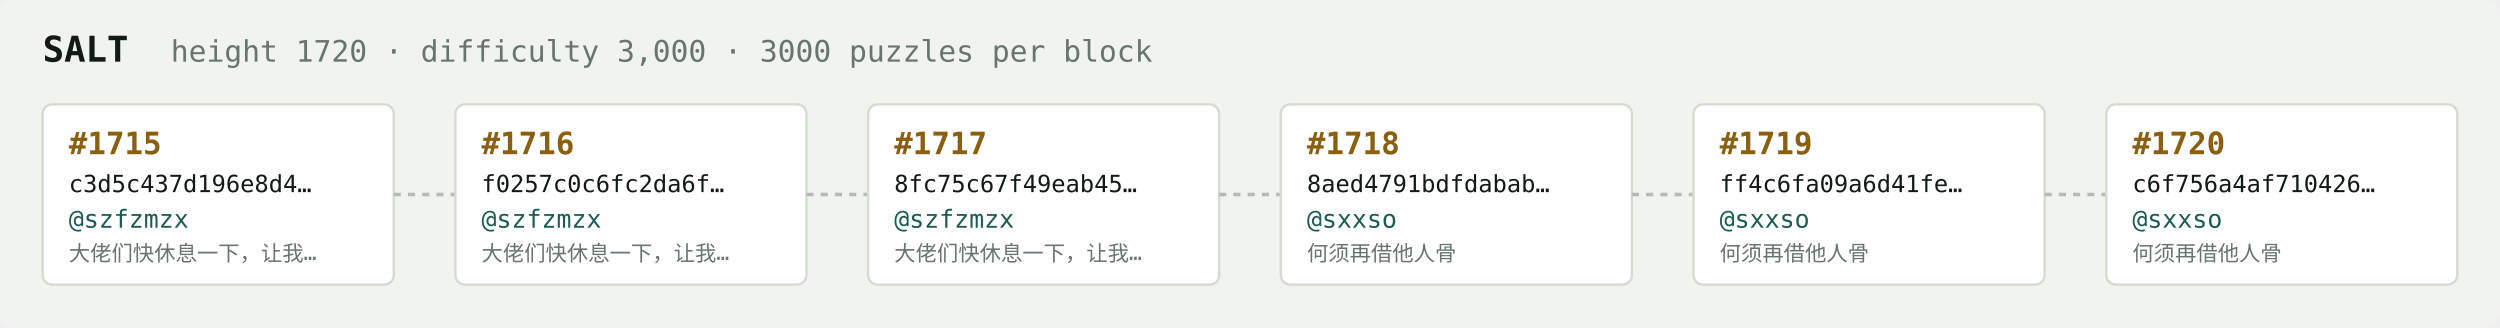
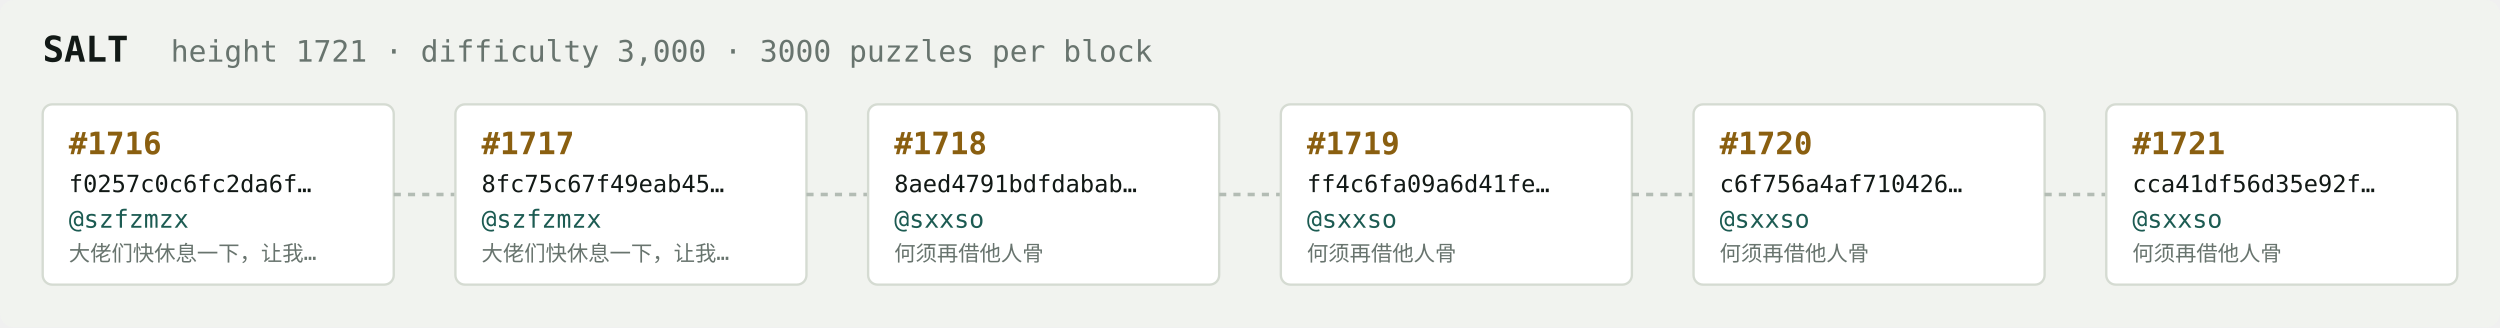
<svg xmlns="http://www.w3.org/2000/svg" width="1054" height="138" viewBox="0 0 1054 138" font-family="ui-monospace,SFMono-Regular,Menlo,monospace">
  <rect fill="#f1f3ef" width="1054" height="138" rx="6" />
  <text x="18" y="26" fill="#121916" font-size="15" font-weight="700">SALT</text>
-   <text x="72" y="26" fill="#68746e" font-size="12.5">height 1720 · difficulty 3,000 · 3000 puzzles per block</text>
+   <text x="72" y="26" fill="#68746e" font-size="12.5">height 1721 · difficulty 3,000 · 3000 puzzles per block</text>
  <rect x="18" y="44" width="148" height="76" rx="4" fill="#ffffff" stroke="#d5dbd2" stroke-width="1" />
-   <text x="29" y="65" fill="#8a5f10" font-size="13" font-weight="700">#1715</text>
-   <text x="29" y="81" fill="#121916" font-size="10">c3d5c437d196e8d4…</text>
+   <text x="29" y="65" fill="#8a5f10" font-size="13" font-weight="700">#1716</text>
+   <text x="29" y="81" fill="#121916" font-size="10">f0257c0c6fc2da6f…</text>
  <text x="29" y="96" fill="#1c5b52" font-size="10.5">@szfzmzx</text>
  <text x="29" y="110" fill="#68746e" font-size="9">大佬们快休息一下，让我…</text>
  <line x1="166" y1="82.0" x2="192" y2="82.0" stroke="#b3bcb4" stroke-width="1.5" stroke-dasharray="3 3" />
  <rect x="192" y="44" width="148" height="76" rx="4" fill="#ffffff" stroke="#d5dbd2" stroke-width="1" />
-   <text x="203" y="65" fill="#8a5f10" font-size="13" font-weight="700">#1716</text>
-   <text x="203" y="81" fill="#121916" font-size="10">f0257c0c6fc2da6f…</text>
+   <text x="203" y="65" fill="#8a5f10" font-size="13" font-weight="700">#1717</text>
+   <text x="203" y="81" fill="#121916" font-size="10">8fc75c67f49eab45…</text>
  <text x="203" y="96" fill="#1c5b52" font-size="10.5">@szfzmzx</text>
  <text x="203" y="110" fill="#68746e" font-size="9">大佬们快休息一下，让我…</text>
  <line x1="340" y1="82.0" x2="366" y2="82.0" stroke="#b3bcb4" stroke-width="1.5" stroke-dasharray="3 3" />
  <rect x="366" y="44" width="148" height="76" rx="4" fill="#ffffff" stroke="#d5dbd2" stroke-width="1" />
-   <text x="377" y="65" fill="#8a5f10" font-size="13" font-weight="700">#1717</text>
-   <text x="377" y="81" fill="#121916" font-size="10">8fc75c67f49eab45…</text>
-   <text x="377" y="96" fill="#1c5b52" font-size="10.5">@szfzmzx</text>
-   <text x="377" y="110" fill="#68746e" font-size="9">大佬们快休息一下，让我…</text>
+   <text x="377" y="65" fill="#8a5f10" font-size="13" font-weight="700">#1718</text>
+   <text x="377" y="81" fill="#121916" font-size="10">8aed4791bdfdabab…</text>
+   <text x="377" y="96" fill="#1c5b52" font-size="10.5">@sxxso</text>
+   <text x="377" y="110" fill="#68746e" font-size="9">何须再借他人骨</text>
  <line x1="514" y1="82.0" x2="540" y2="82.0" stroke="#b3bcb4" stroke-width="1.5" stroke-dasharray="3 3" />
  <rect x="540" y="44" width="148" height="76" rx="4" fill="#ffffff" stroke="#d5dbd2" stroke-width="1" />
-   <text x="551" y="65" fill="#8a5f10" font-size="13" font-weight="700">#1718</text>
-   <text x="551" y="81" fill="#121916" font-size="10">8aed4791bdfdabab…</text>
+   <text x="551" y="65" fill="#8a5f10" font-size="13" font-weight="700">#1719</text>
+   <text x="551" y="81" fill="#121916" font-size="10">ff4c6fa09a6d41fe…</text>
  <text x="551" y="96" fill="#1c5b52" font-size="10.5">@sxxso</text>
  <text x="551" y="110" fill="#68746e" font-size="9">何须再借他人骨</text>
  <line x1="688" y1="82.0" x2="714" y2="82.0" stroke="#b3bcb4" stroke-width="1.5" stroke-dasharray="3 3" />
  <rect x="714" y="44" width="148" height="76" rx="4" fill="#ffffff" stroke="#d5dbd2" stroke-width="1" />
-   <text x="725" y="65" fill="#8a5f10" font-size="13" font-weight="700">#1719</text>
-   <text x="725" y="81" fill="#121916" font-size="10">ff4c6fa09a6d41fe…</text>
+   <text x="725" y="65" fill="#8a5f10" font-size="13" font-weight="700">#1720</text>
+   <text x="725" y="81" fill="#121916" font-size="10">c6f756a4af710426…</text>
  <text x="725" y="96" fill="#1c5b52" font-size="10.5">@sxxso</text>
  <text x="725" y="110" fill="#68746e" font-size="9">何须再借他人骨</text>
  <line x1="862" y1="82.0" x2="888" y2="82.0" stroke="#b3bcb4" stroke-width="1.5" stroke-dasharray="3 3" />
  <rect x="888" y="44" width="148" height="76" rx="4" fill="#ffffff" stroke="#d5dbd2" stroke-width="1" />
-   <text x="899" y="65" fill="#8a5f10" font-size="13" font-weight="700">#1720</text>
-   <text x="899" y="81" fill="#121916" font-size="10">c6f756a4af710426…</text>
+   <text x="899" y="65" fill="#8a5f10" font-size="13" font-weight="700">#1721</text>
+   <text x="899" y="81" fill="#121916" font-size="10">cca41df56d35e92f…</text>
  <text x="899" y="96" fill="#1c5b52" font-size="10.5">@sxxso</text>
  <text x="899" y="110" fill="#68746e" font-size="9">何须再借他人骨</text>
</svg>
